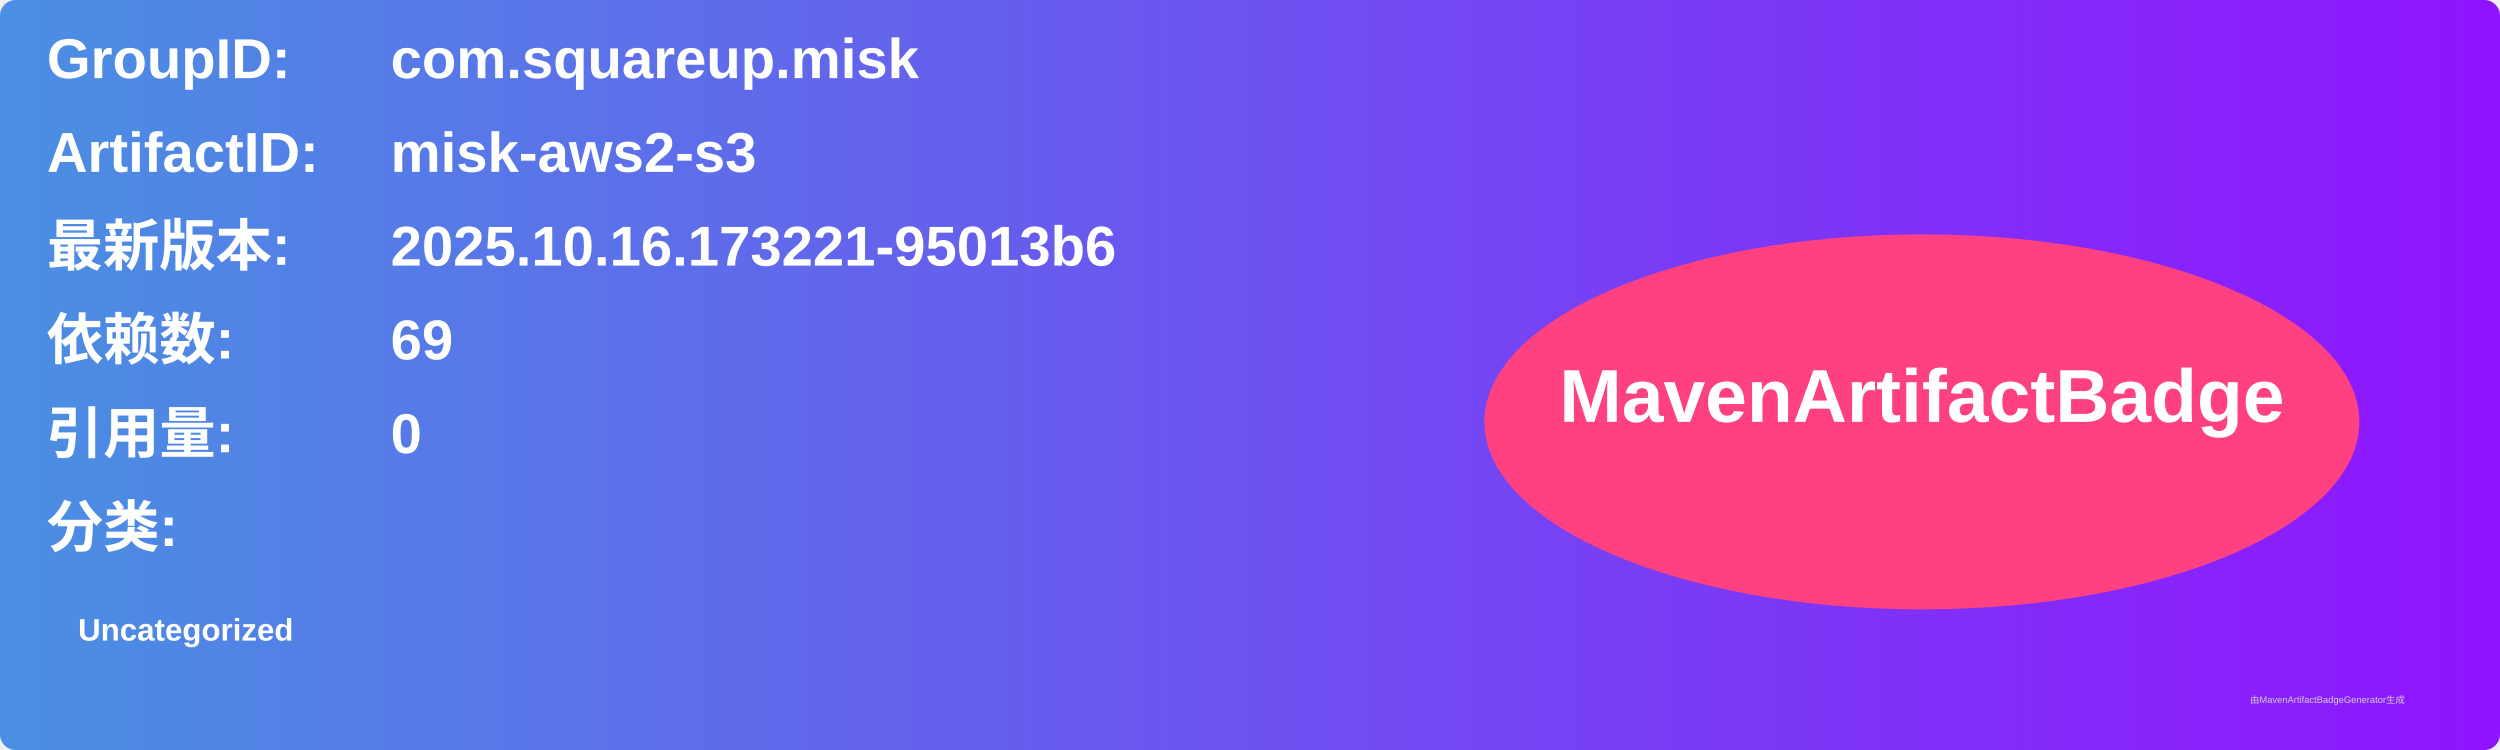
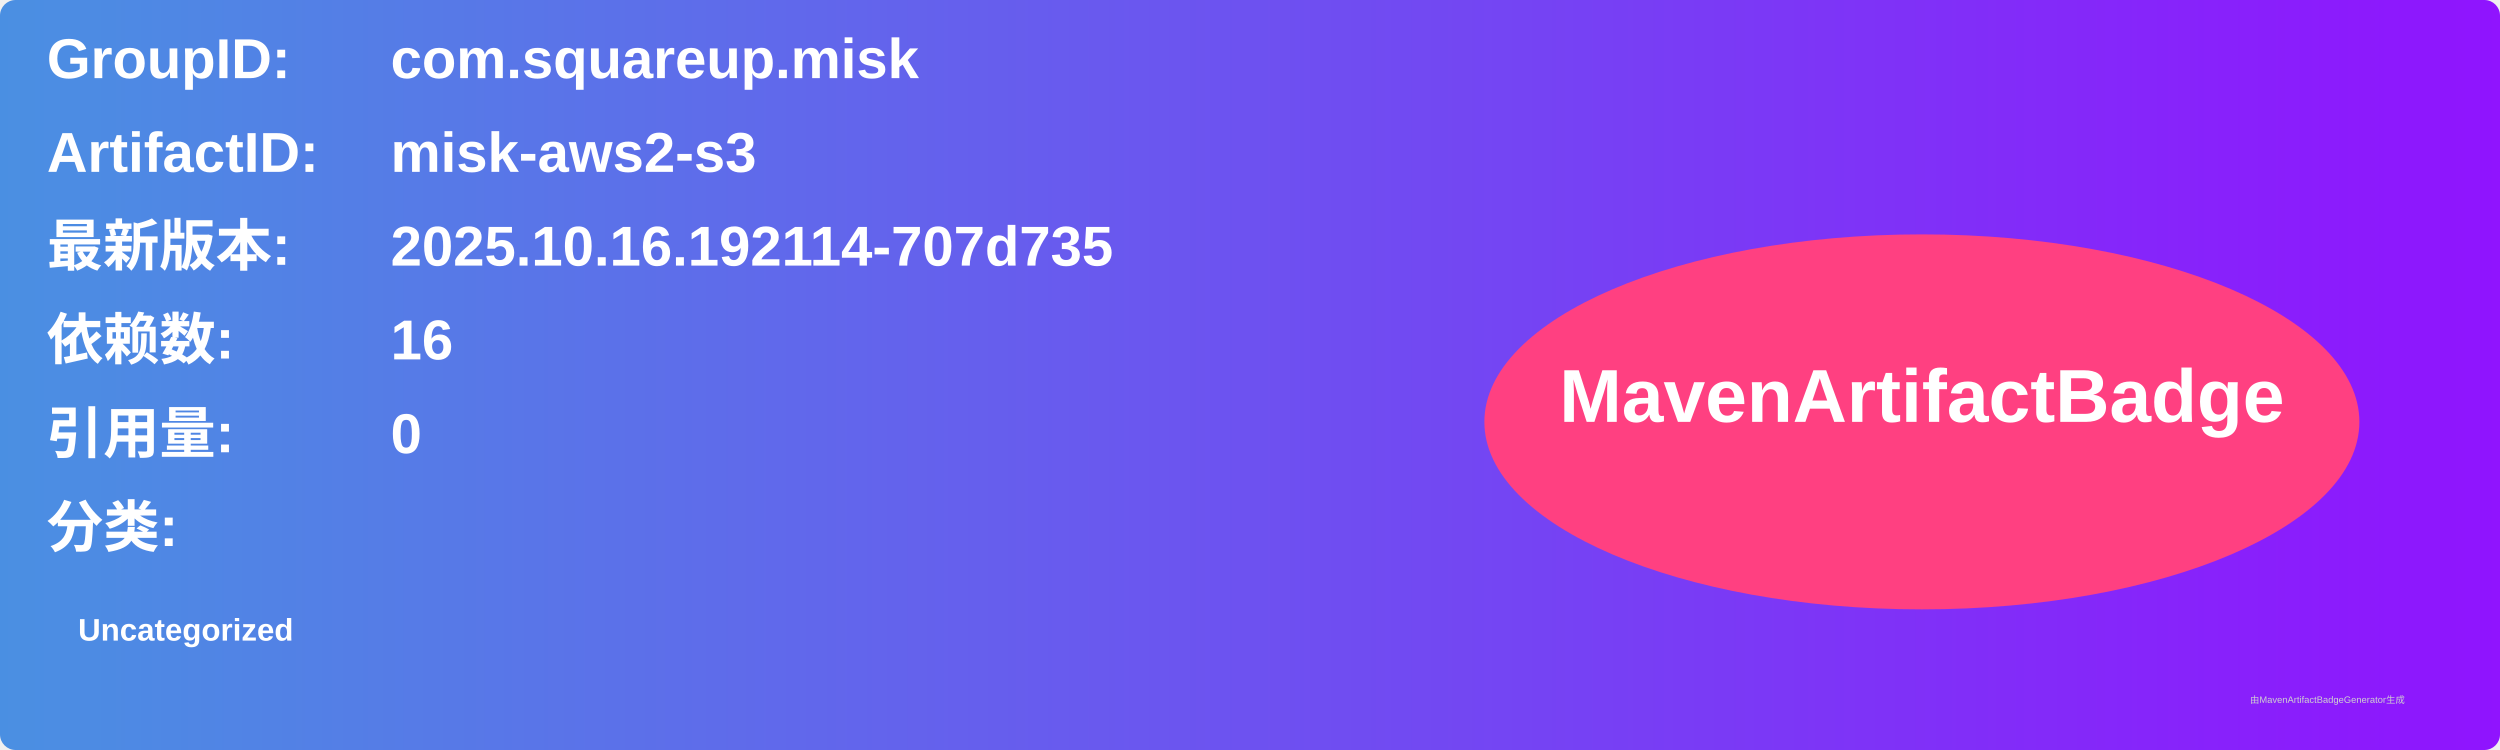
<svg xmlns="http://www.w3.org/2000/svg" width="800" height="240" viewBox="0 0 800 240">
  <linearGradient id="grad" x1="0%" y1="0%" x2="100%" y2="0%">
    <stop offset="0%" stop-color="#4a90e2" />
    <stop offset="100%" stop-color="#9013fe" />
  </linearGradient>
  <rect width="100%" height="100%" rx="5" ry="5" fill="url(#grad)" />
  <g transform="translate(15, 15)">
    <text x="0" y="10" font-family="Arial" font-size="18" fill="white" font-weight="bold" width="260">GroupID:</text>
    <text x="110" y="10" font-family="Arial" font-size="18" fill="white" font-weight="bold" width="460">com.squareup.misk</text>
    <text x="0" y="40" font-family="Arial" font-size="18" fill="white" font-weight="bold" width="260">ArtifactID:</text>
    <text x="110" y="40" font-family="Arial" font-size="18" fill="white" font-weight="bold" width="460">misk-aws2-s3</text>
    <text x="0" y="70" font-family="Arial" font-size="18" fill="white" font-weight="bold">最新版本:</text>
    <text x="110" y="70" font-family="Arial" font-size="18" fill="white" font-weight="bold">
-       <tspan font-weight="bold">2025.10.16.173221-95013b6</tspan>
+       <tspan font-weight="bold">2025.10.16.192114-707d735</tspan>
    </text>
    <text x="0" y="100" font-family="Arial" font-size="18" fill="white" font-weight="bold">依赖数: </text>
    <text x="110" y="100" font-family="Arial" font-size="18" fill="white">
-       <tspan font-weight="bold">69</tspan>
+       <tspan font-weight="bold">16</tspan>
    </text>
    <text x="0" y="130" font-family="Arial" font-size="18" fill="white" font-weight="bold">引用量: </text>
    <text x="110" y="130" font-family="Arial" font-size="18" fill="white">
      <tspan font-weight="bold">0</tspan>
    </text>
    <text x="0" y="160" font-family="Arial" font-size="18" fill="white" font-weight="bold">分类:</text>
    <text x="10" y="190" font-family="Arial" font-size="10" fill="white">
      <tspan font-weight="bold">Uncategorized</tspan>
    </text>
    <ellipse cx="600" cy="120" rx="140" ry="60" fill="#ff4081" />
    <text x="600" y="120" text-anchor="middle" font-family="Arial" font-size="24" fill="white" font-weight="bold">MavenArtifactBadge</text>
  </g>
  <text x="720" y="225" font-family="Arial" font-size="3" fill="#d0d0d0">由MavenArtifactBadgeGenerator生成</text>
</svg>
